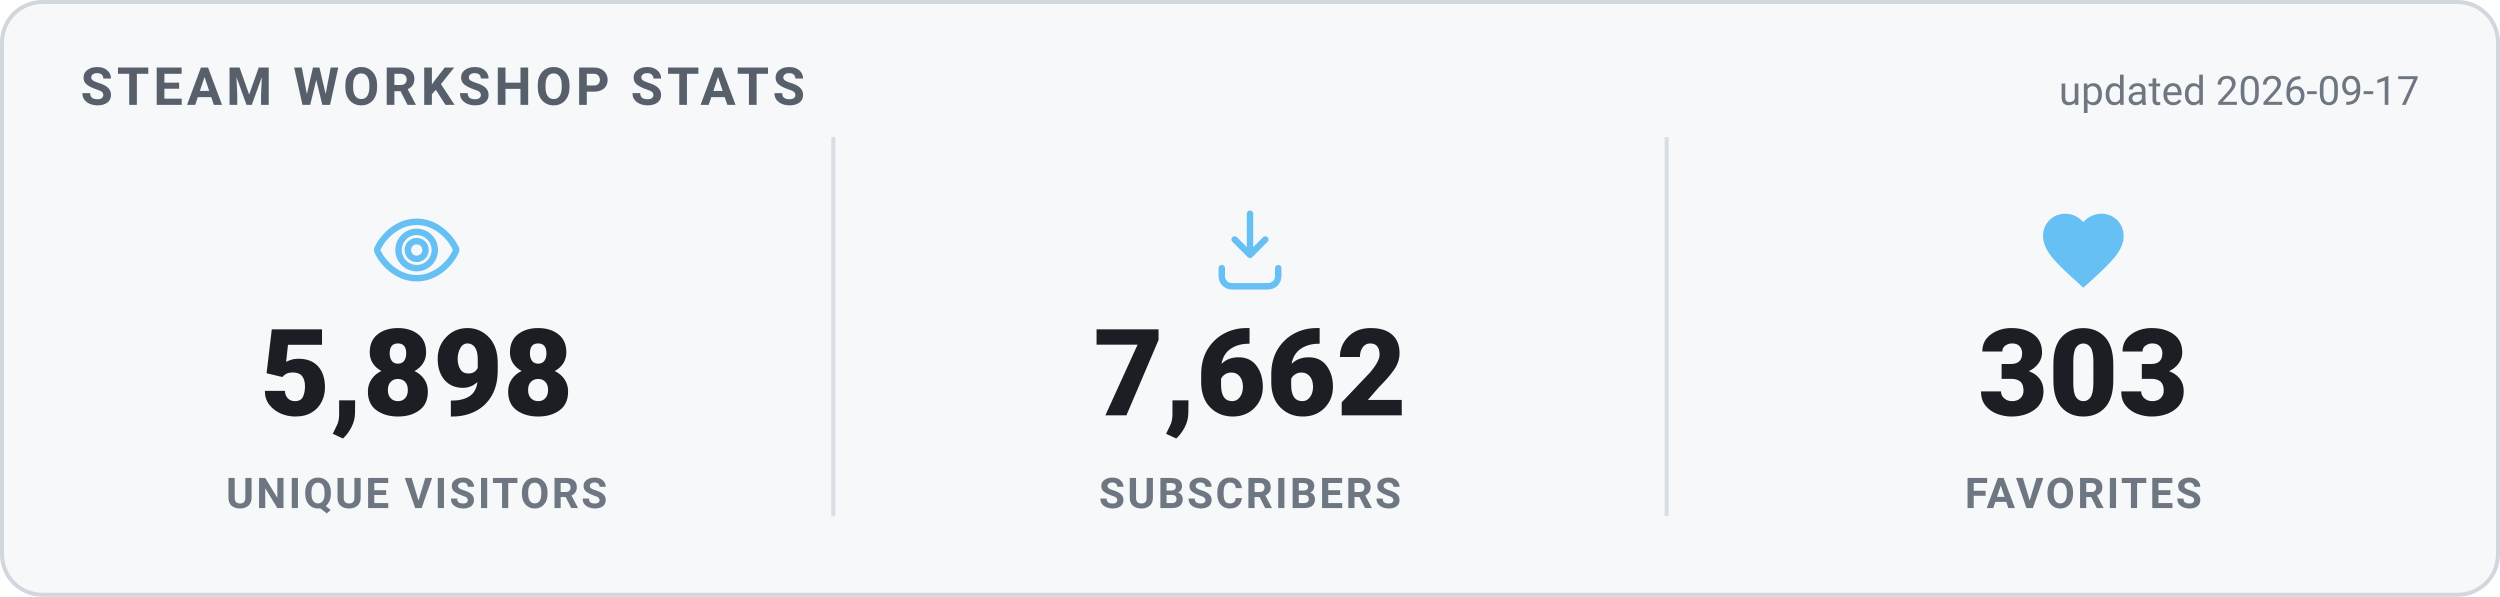
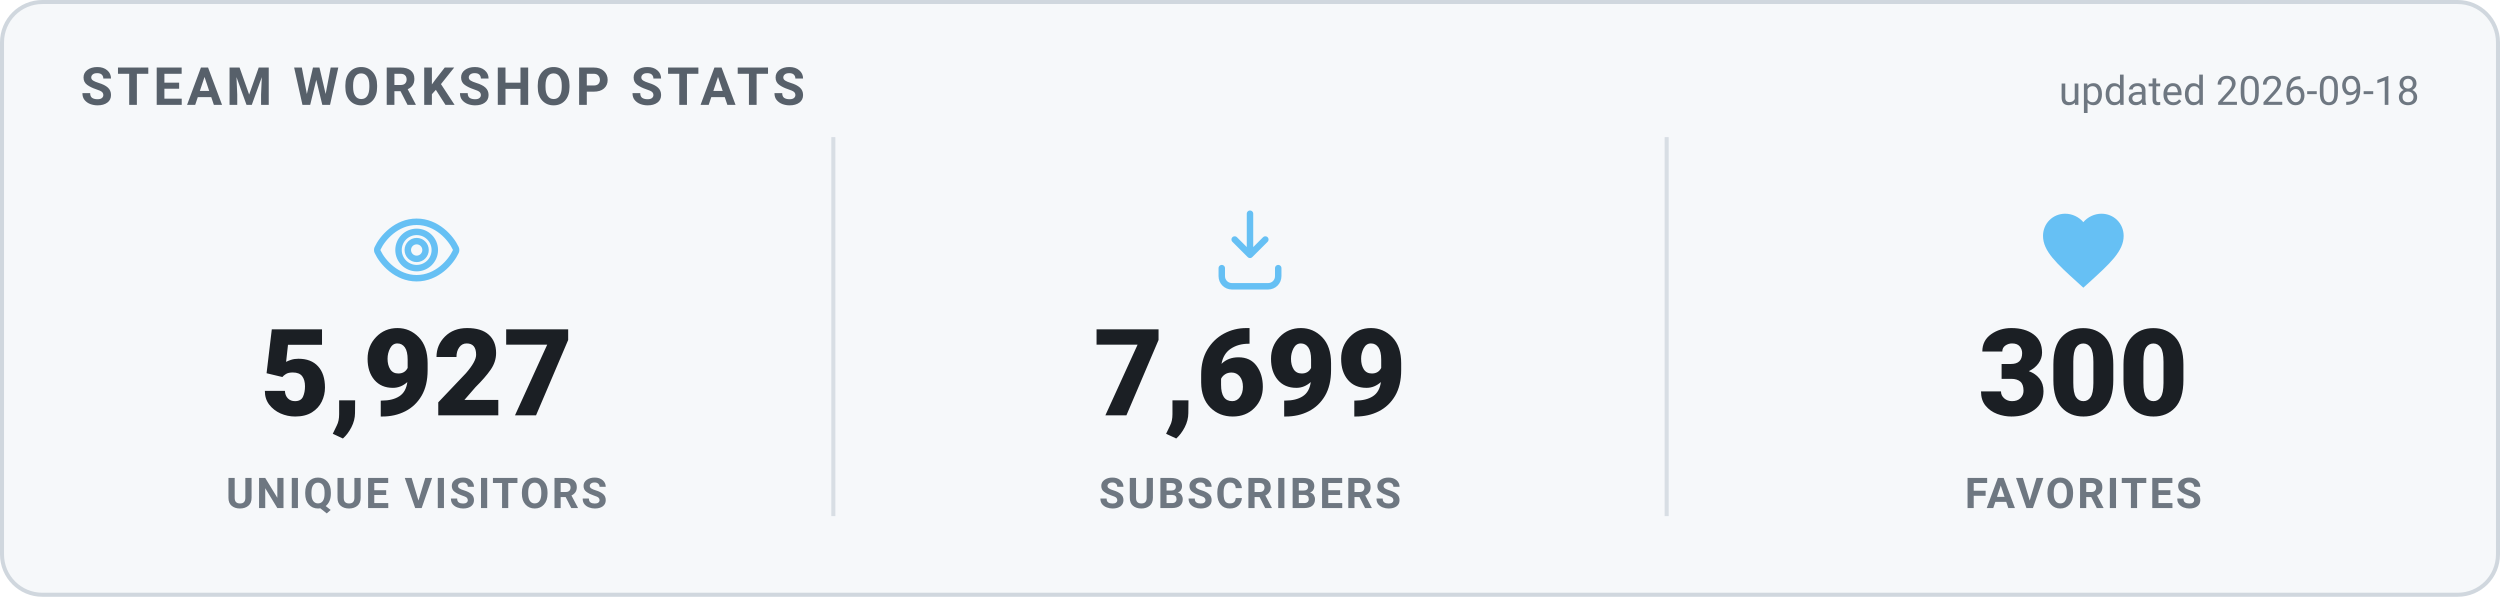
<svg xmlns="http://www.w3.org/2000/svg" width="620" height="148" viewBox="0 0 620 148" role="img" aria-label="Steam Workshop stats">
  <style>
    .card { fill: #f6f8fa; stroke: #d0d7de; }
    .heading { fill: #57606a; }
    .value { fill: #1b1f24; }
    .label { fill: #6e7781; }
    .divider { stroke: #d8dee4; }
    .updated { fill: #6e7781; }
    @media (prefers-color-scheme: dark) {
      .card { fill: #0d1420; stroke: #30485f; }
      .heading { fill: #66c0f4; }
      .value { fill: #e8f1f8; }
      .label { fill: #8f98a0; }
      .divider { stroke: #1f2f3f; }
      .updated { fill: #8f98a0; }
    }
    text { font-family: -apple-system, "Segoe UI", Roboto, Helvetica, Arial, sans-serif; }
    .heading { font-size: 13px; font-weight: 700; letter-spacing: 1px; }
    .value { font-size: 30px; font-weight: 800; }
    .label { font-size: 10.5px; font-weight: 600; letter-spacing: 0.6px; }
    .updated { font-size: 10px; }
  </style>
  <rect x="0.5" y="0.5" width="619" height="147" rx="10" class="card" stroke-width="1" />
  <text x="20" y="26" class="heading">STEAM WORKSHOP STATS</text>
-   <text x="600" y="26" text-anchor="end" class="updated">updated 2026-09-17</text>
+   <text x="600" y="26" text-anchor="end" class="updated">updated 2026-09-18</text>
  <g transform="translate(91.33333,50) scale(1)" fill="none" stroke="#66c0f4" stroke-width="1.6" stroke-linecap="round" stroke-linejoin="round">
    <path d="M12 5c-5 0-8.5 4-9.7 6.6a1 1 0 0 0 0 .8C3.5 15 7 19 12 19s8.5-4 9.7-6.6a1 1 0 0 0 0-.8C20.5 9 17 5 12 5Zm0 11.5a4.5 4.5 0 1 1 0-9 4.5 4.5 0 0 1 0 9Z" />
    <circle cx="12" cy="12" r="2.2" />
  </g>
-   <text x="103.333" y="103" text-anchor="middle" class="value">5,898</text>
+   <text x="103.333" y="103" text-anchor="middle" class="value">5,927</text>
  <text x="103.333" y="126" text-anchor="middle" class="label">UNIQUE VISITORS</text>
  <line x1="206.667" y1="34" x2="206.667" y2="128" class="divider" />
  <g transform="translate(298,50) scale(1)" fill="none" stroke="#66c0f4" stroke-width="1.6" stroke-linecap="round" stroke-linejoin="round">
    <path d="M12 3v10.2m0 0-3.8-3.8M12 13.2l3.8-3.8" />
    <path d="M5 16.5v2A2.5 2.5 0 0 0 7.5 21h9a2.5 2.5 0 0 0 2.5-2.5v-2" />
  </g>
-   <text x="310" y="103" text-anchor="middle" class="value">7,662</text>
+   <text x="310" y="103" text-anchor="middle" class="value">7,699</text>
  <text x="310" y="126" text-anchor="middle" class="label">SUBSCRIBERS</text>
  <line x1="413.333" y1="34" x2="413.333" y2="128" class="divider" />
  <g transform="translate(504.6667,50) scale(1)" fill="#66c0f4" stroke="none">
    <path d="M12 21.35l-1.45-1.32C5.4 15.36 2 12.28 2 8.5 2 5.42 4.42 3 7.5 3c1.74 0 3.41.81 4.5 2.09C13.09 3.81 14.76 3 16.5 3 19.58 3 22 5.42 22 8.5c0 3.78-3.4 6.86-8.55 11.54L12 21.35z" />
  </g>
-   <text x="516.667" y="103" text-anchor="middle" class="value">303</text>
+   <text x="516.667" y="103" text-anchor="middle" class="value">300</text>
  <text x="516.667" y="126" text-anchor="middle" class="label">FAVORITES</text>
</svg>
